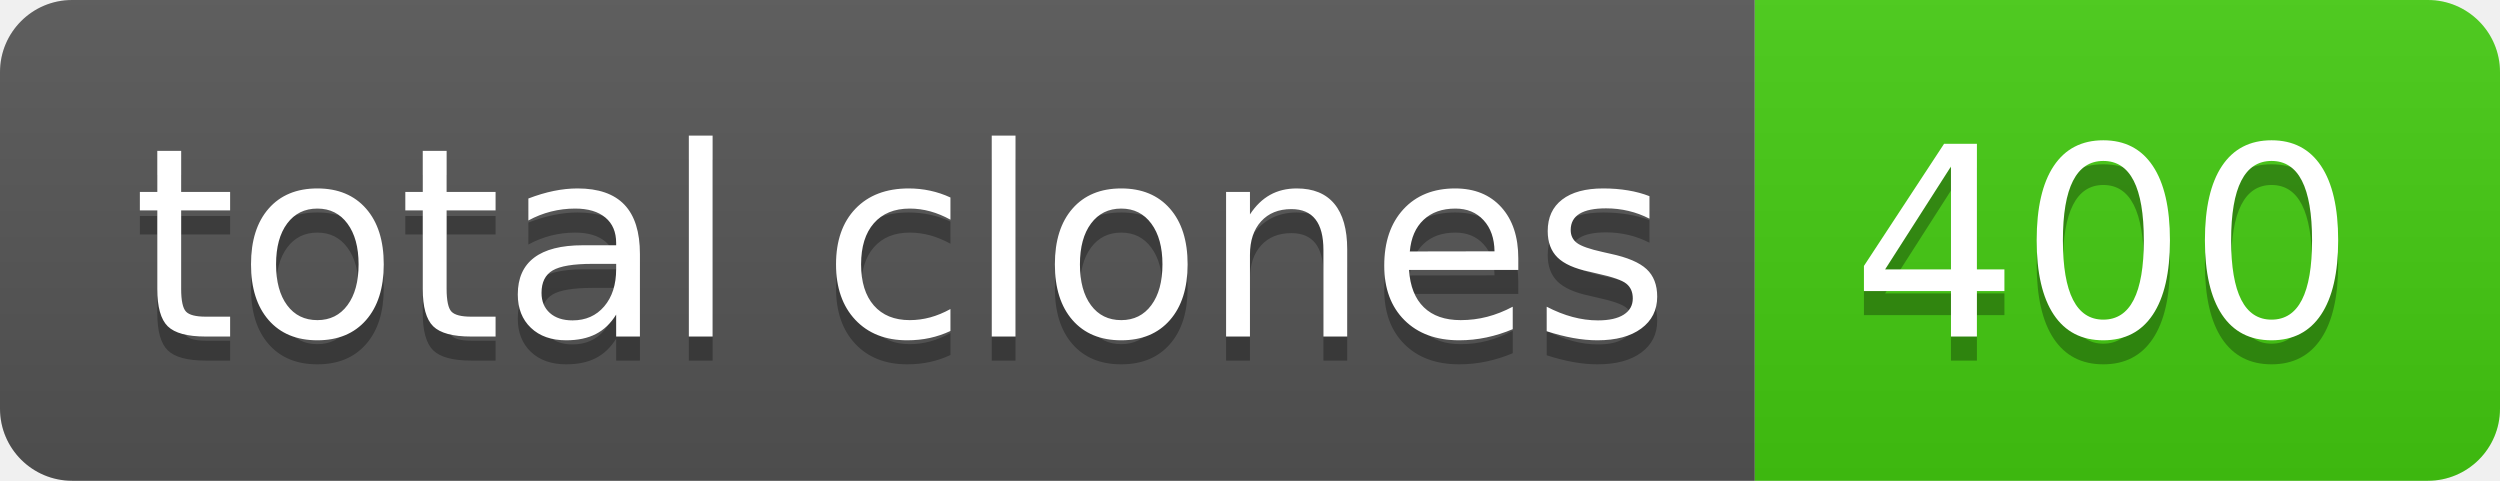
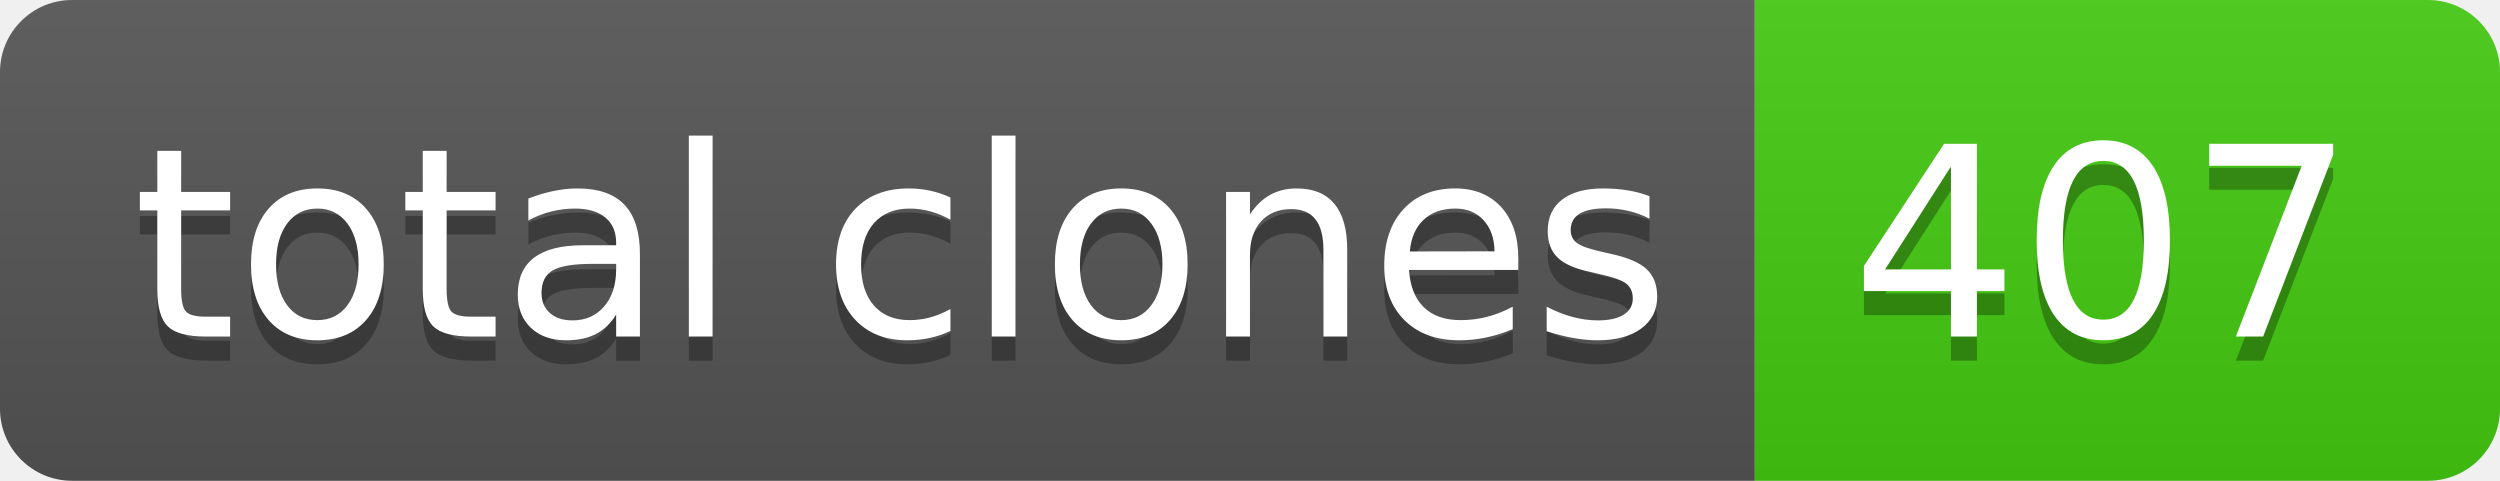
- <svg xmlns="http://www.w3.org/2000/svg" width="104" height="20" role="img" aria-label="total clones: 400">
+ <svg xmlns="http://www.w3.org/2000/svg" width="104" height="20" role="img" aria-label="total clones: 407">
  <linearGradient id="s" x2="0" y2="100%">
    <stop offset="0" stop-color="#bbb" stop-opacity=".1" />
    <stop offset="1" stop-opacity=".1" />
  </linearGradient>
  <clipPath id="r">
    <rect width="104" height="20" rx="3" fill="#fff" />
  </clipPath>
  <g clip-path="url(#r)">
    <rect width="73" height="20" fill="#555" />
    <rect x="73" width="31" height="20" fill="#4c1" />
    <rect width="104" height="20" fill="url(#s)" />
  </g>
  <g fill="#fff" text-anchor="middle" font-family="Verdana,Geneva,DejaVu Sans,sans-serif" text-rendering="geometricPrecision" font-size="110">
    <text aria-hidden="true" x="375" y="150" fill="#010101" fill-opacity=".3" transform="scale(.1)" textLength="630">total clones</text>
    <text x="375" y="140" transform="scale(.1)" fill="#fff" textLength="630">total clones</text>
-     <text aria-hidden="true" x="875" y="150" fill="#010101" fill-opacity=".3" transform="scale(.1)" textLength="210">400</text>
-     <text x="875" y="140" transform="scale(.1)" fill="#fff" textLength="210">400</text>
+     <text aria-hidden="true" x="875" y="150" fill="#010101" fill-opacity=".3" transform="scale(.1)" textLength="210">407</text>
+     <text x="875" y="140" transform="scale(.1)" fill="#fff" textLength="210">407</text>
  </g>
</svg>
